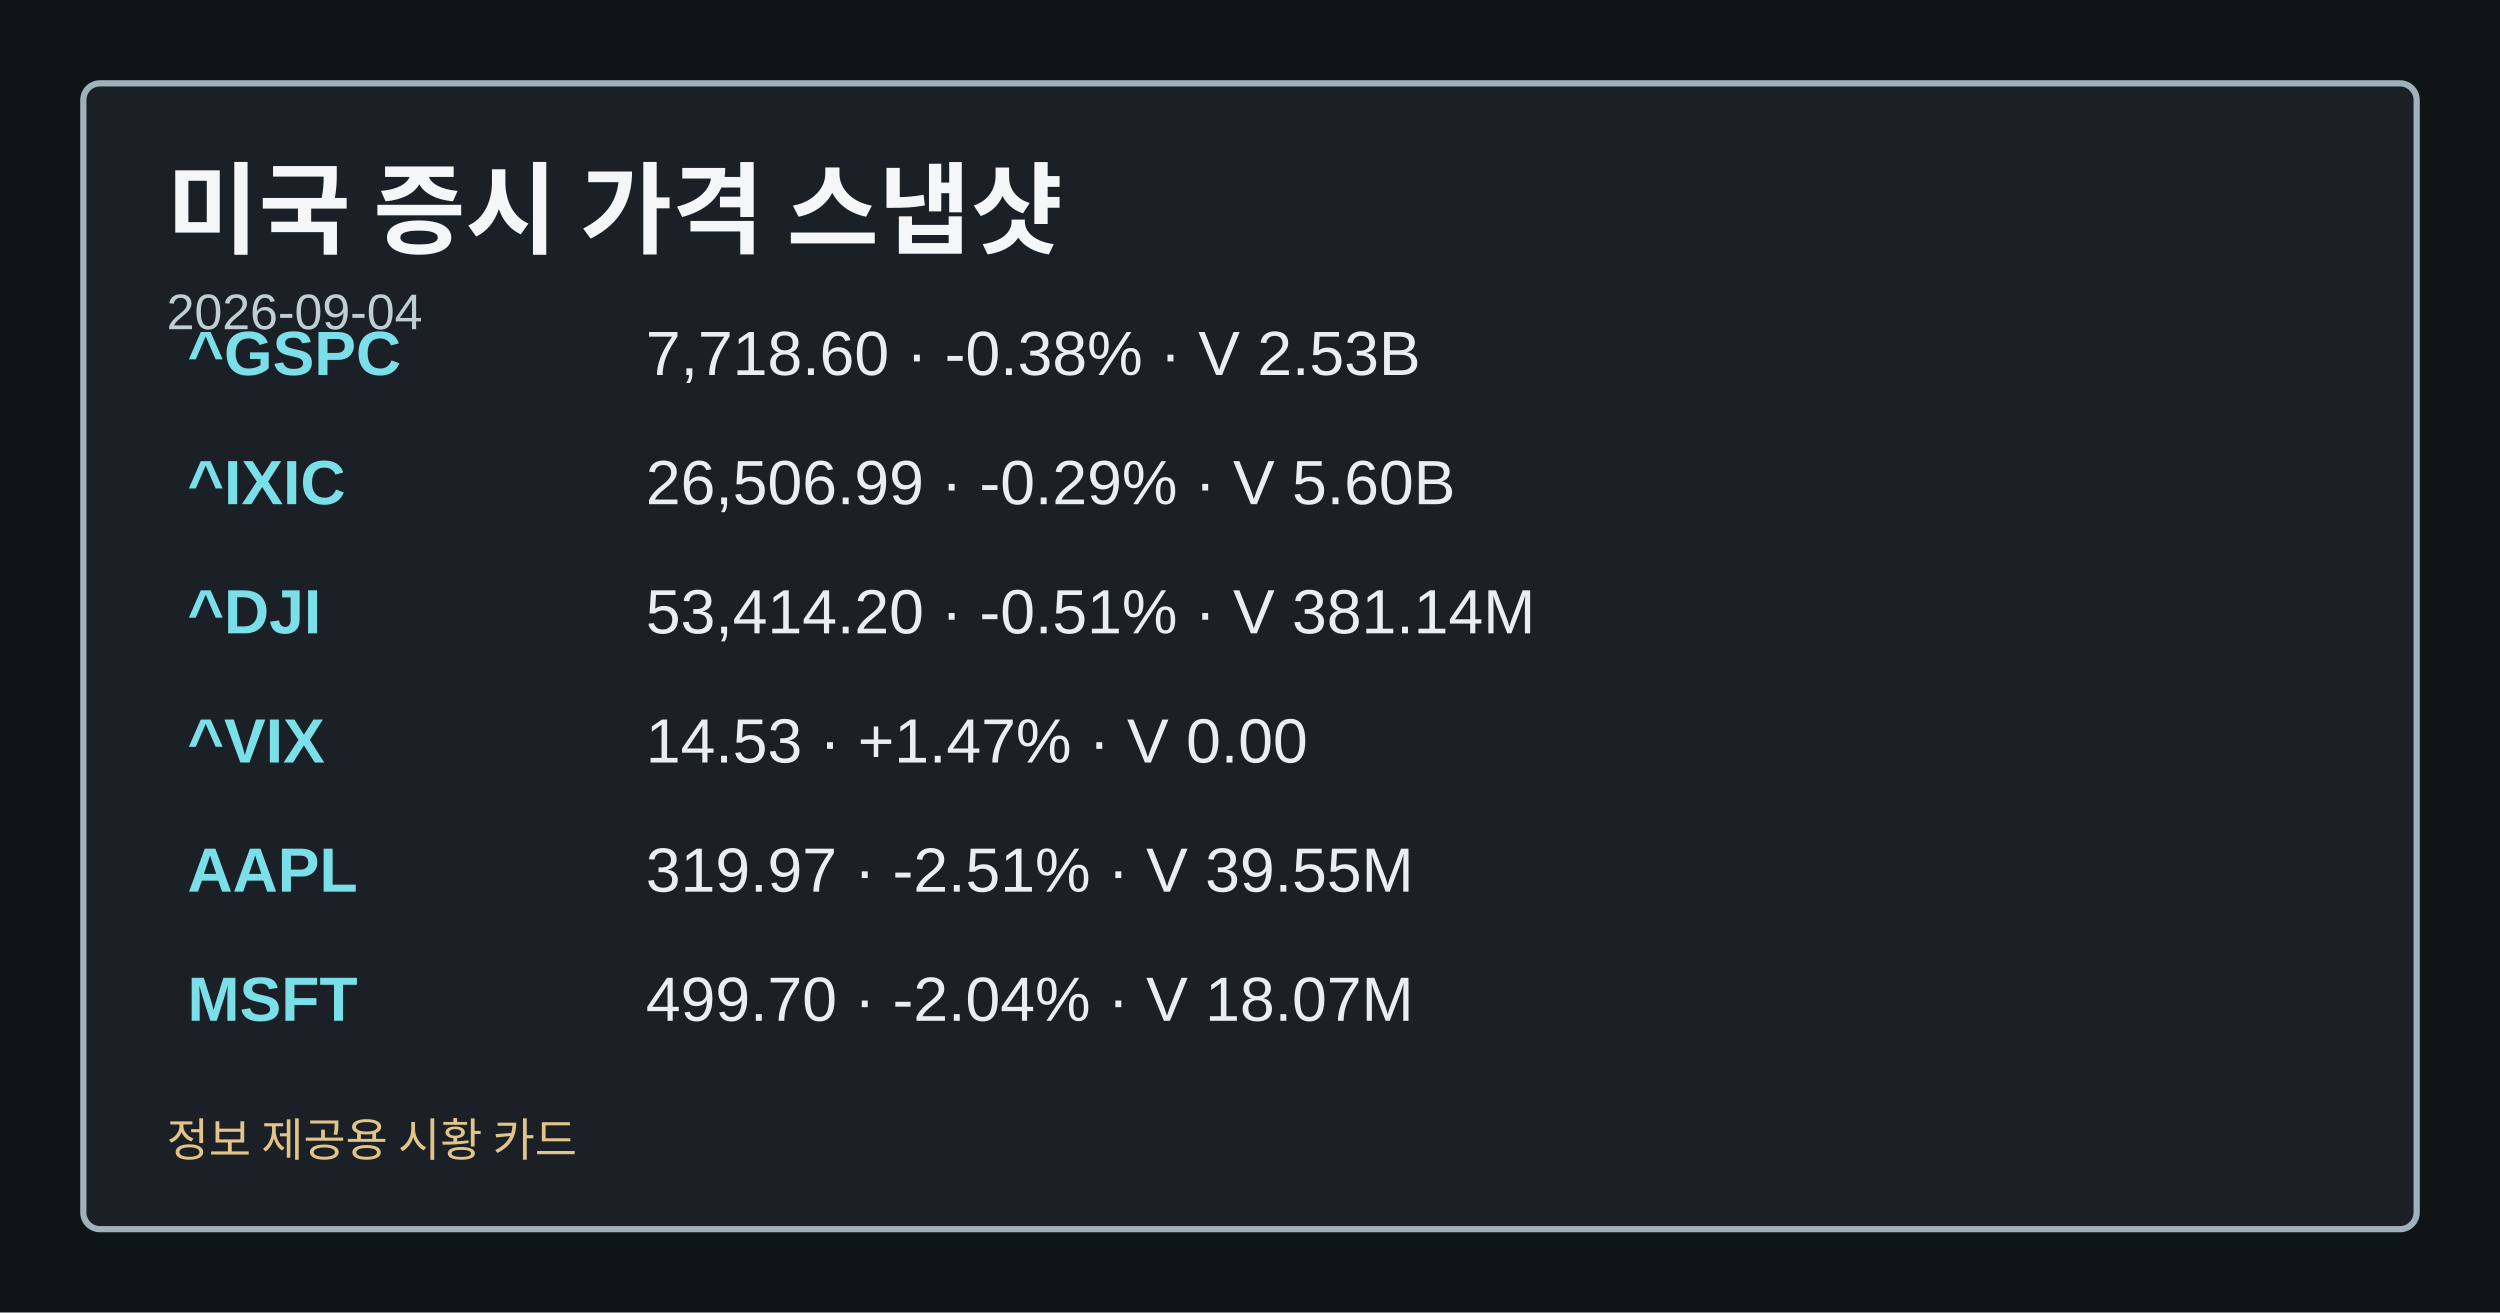
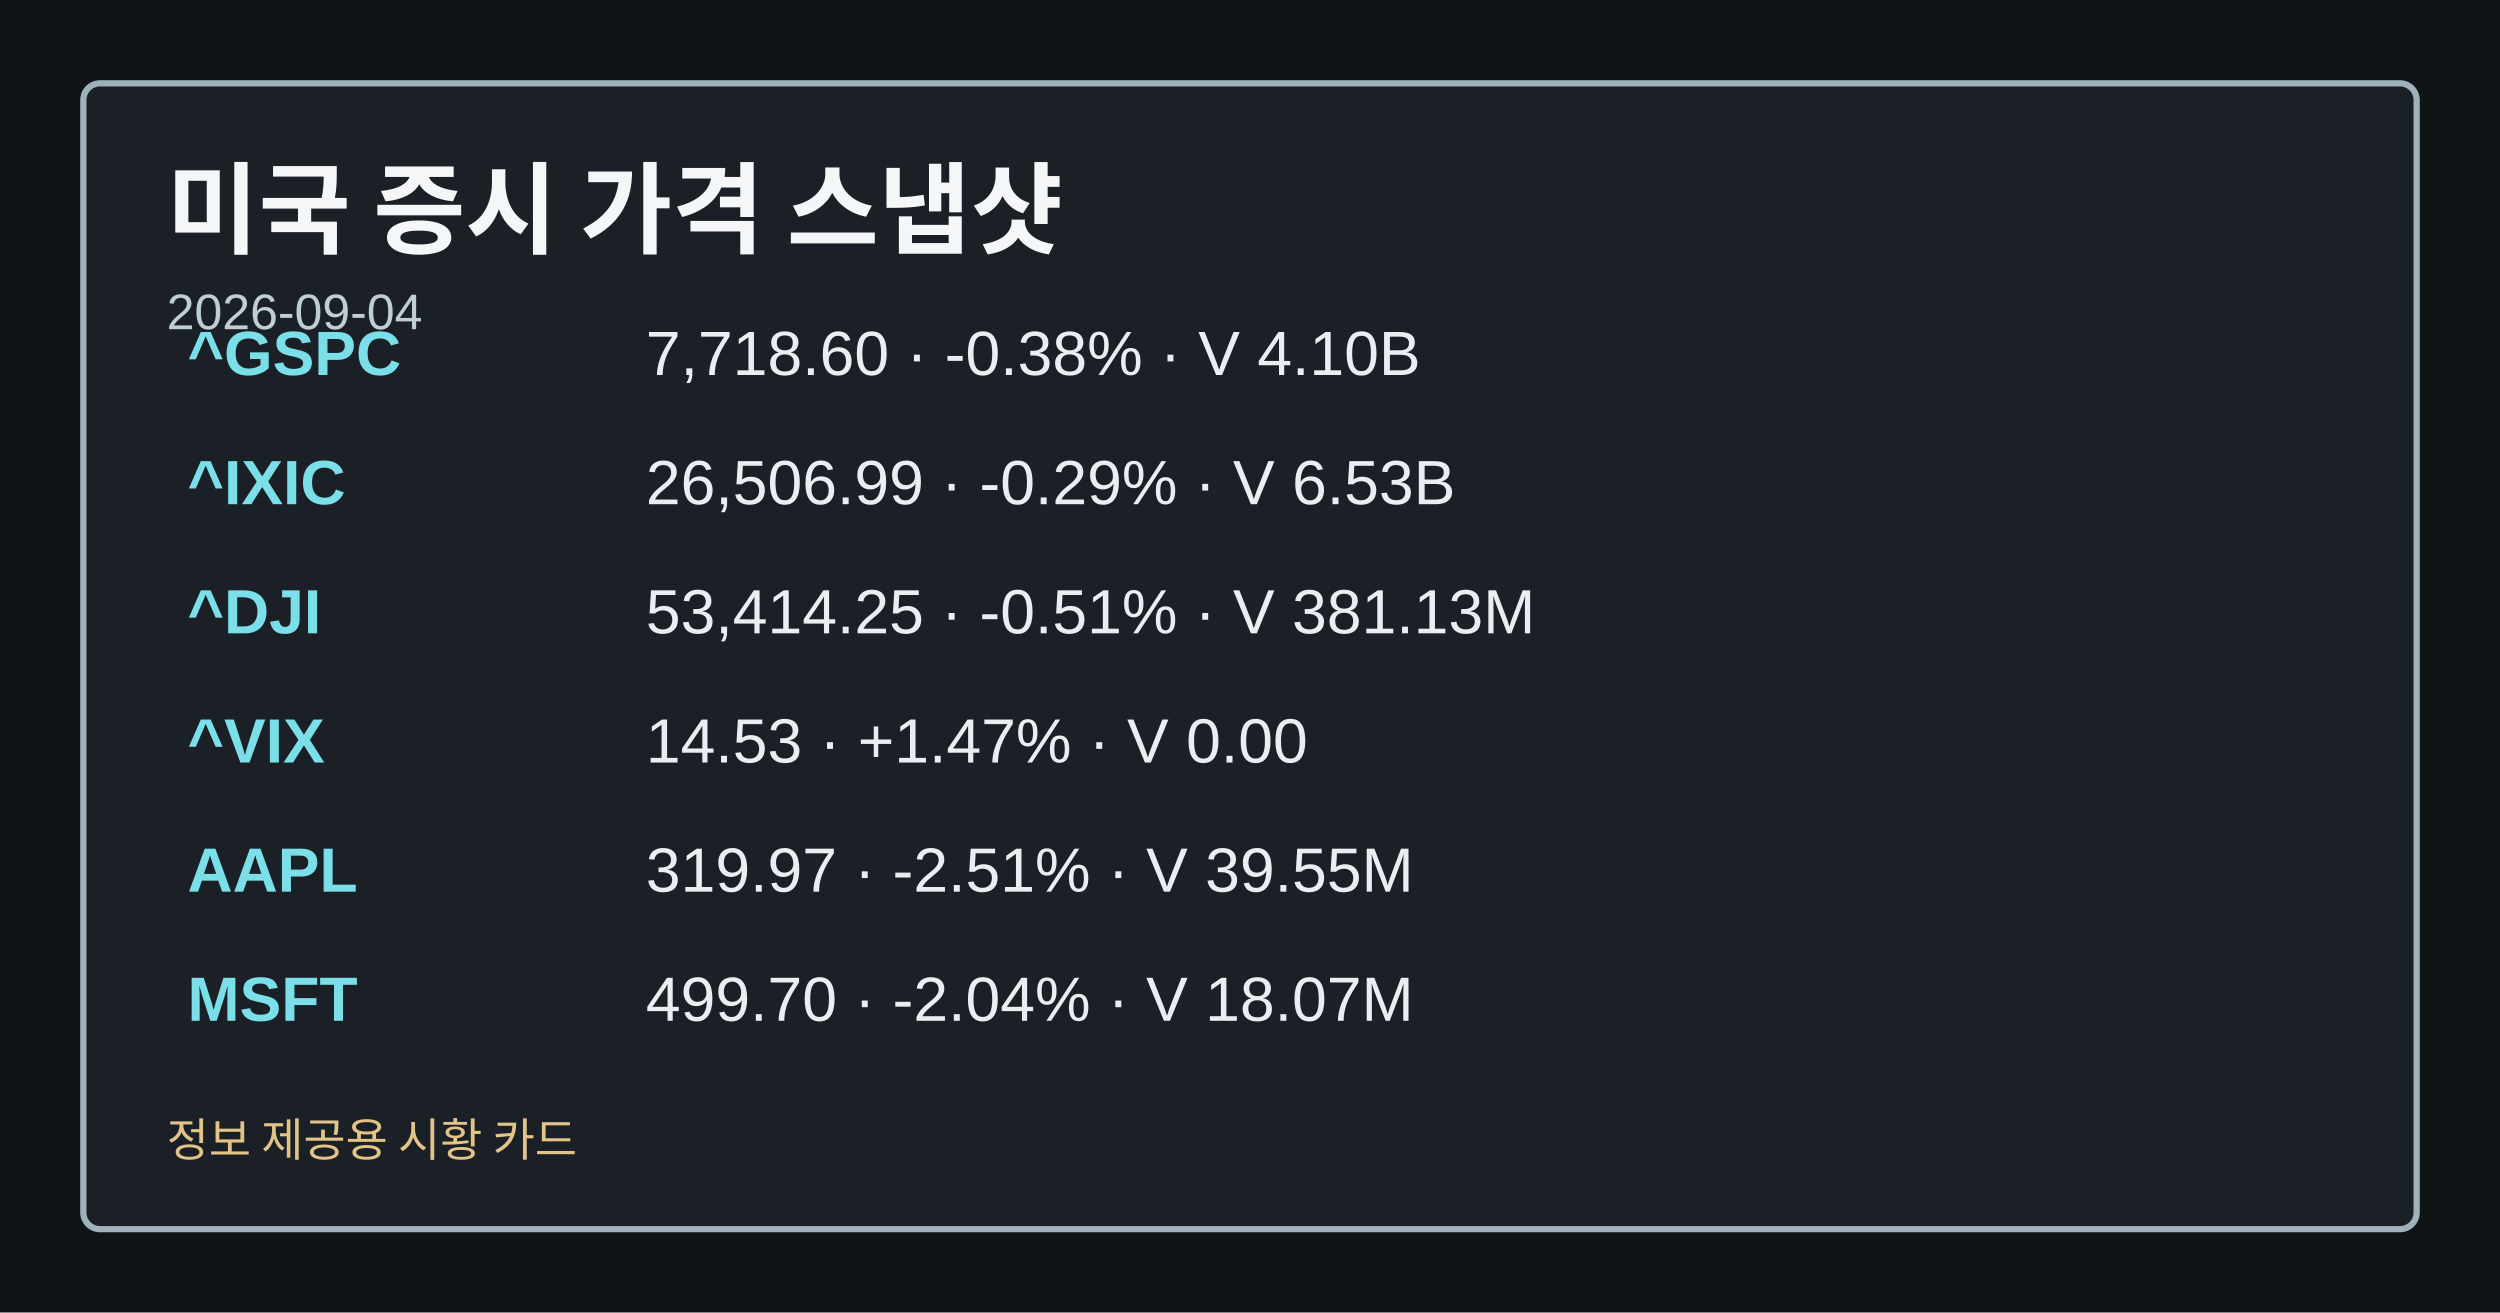
<svg xmlns="http://www.w3.org/2000/svg" width="1200" height="630" viewBox="0 0 1200 630" role="img" aria-label="미국 증시 가격 스냅샷">
  <style>.card-bg{fill:#0f1417;}.card-frame{fill:#1a2026;stroke:#9fb1ba;}.card-title{fill:#f4f6f8;}.card-subtitle{fill:#bfcdd4;}.card-label{fill:#a8c0c8;}.card-emphasis{fill:#7adfe8;}.card-text{fill:#e8eef1;}.card-disclaimer{fill:#e2c489;}</style>
  <rect class="card-bg" width="1200" height="630" />
  <rect class="card-frame" x="40" y="40" width="1120" height="550" rx="8" stroke-width="3" />
  <text class="card-title" x="80" y="118" font-family="&quot;Noto Sans KR&quot;, Arial, sans-serif" font-size="48" font-weight="700">미국 증시 가격 스냅샷</text>
  <text class="card-subtitle" x="80" y="158" font-family="&quot;Noto Sans KR&quot;, Arial, sans-serif" font-size="24">2026-09-04</text>
  <text class="card-emphasis" x="90" y="180" font-family="&quot;Noto Sans KR&quot;, Arial, sans-serif" font-size="30" font-weight="700">^GSPC</text>
-   <text class="card-text" x="310" y="180" font-family="&quot;Noto Sans KR&quot;, Arial, sans-serif" font-size="30">7,718.60 · -0.38% · V 2.53B</text>
+   <text class="card-text" x="310" y="180" font-family="&quot;Noto Sans KR&quot;, Arial, sans-serif" font-size="30">7,718.60 · -0.38% · V 4.10B</text>
  <text class="card-emphasis" x="90" y="242" font-family="&quot;Noto Sans KR&quot;, Arial, sans-serif" font-size="30" font-weight="700">^IXIC</text>
-   <text class="card-text" x="310" y="242" font-family="&quot;Noto Sans KR&quot;, Arial, sans-serif" font-size="30">26,506.99 · -0.29% · V 5.60B</text>
+   <text class="card-text" x="310" y="242" font-family="&quot;Noto Sans KR&quot;, Arial, sans-serif" font-size="30">26,506.99 · -0.29% · V 6.53B</text>
  <text class="card-emphasis" x="90" y="304" font-family="&quot;Noto Sans KR&quot;, Arial, sans-serif" font-size="30" font-weight="700">^DJI</text>
-   <text class="card-text" x="310" y="304" font-family="&quot;Noto Sans KR&quot;, Arial, sans-serif" font-size="30">53,414.20 · -0.51% · V 381.14M</text>
+   <text class="card-text" x="310" y="304" font-family="&quot;Noto Sans KR&quot;, Arial, sans-serif" font-size="30">53,414.25 · -0.51% · V 381.13M</text>
  <text class="card-emphasis" x="90" y="366" font-family="&quot;Noto Sans KR&quot;, Arial, sans-serif" font-size="30" font-weight="700">^VIX</text>
  <text class="card-text" x="310" y="366" font-family="&quot;Noto Sans KR&quot;, Arial, sans-serif" font-size="30">14.53 · +1.47% · V 0.00</text>
  <text class="card-emphasis" x="90" y="428" font-family="&quot;Noto Sans KR&quot;, Arial, sans-serif" font-size="30" font-weight="700">AAPL</text>
  <text class="card-text" x="310" y="428" font-family="&quot;Noto Sans KR&quot;, Arial, sans-serif" font-size="30">319.97 · -2.51% · V 39.55M</text>
  <text class="card-emphasis" x="90" y="490" font-family="&quot;Noto Sans KR&quot;, Arial, sans-serif" font-size="30" font-weight="700">MSFT</text>
  <text class="card-text" x="310" y="490" font-family="&quot;Noto Sans KR&quot;, Arial, sans-serif" font-size="30">499.70 · -2.04% · V 18.07M</text>
  <text class="card-disclaimer" x="80" y="555" font-family="&quot;Noto Sans KR&quot;, Arial, sans-serif" font-size="22">정보 제공용 시황 카드</text>
</svg>
